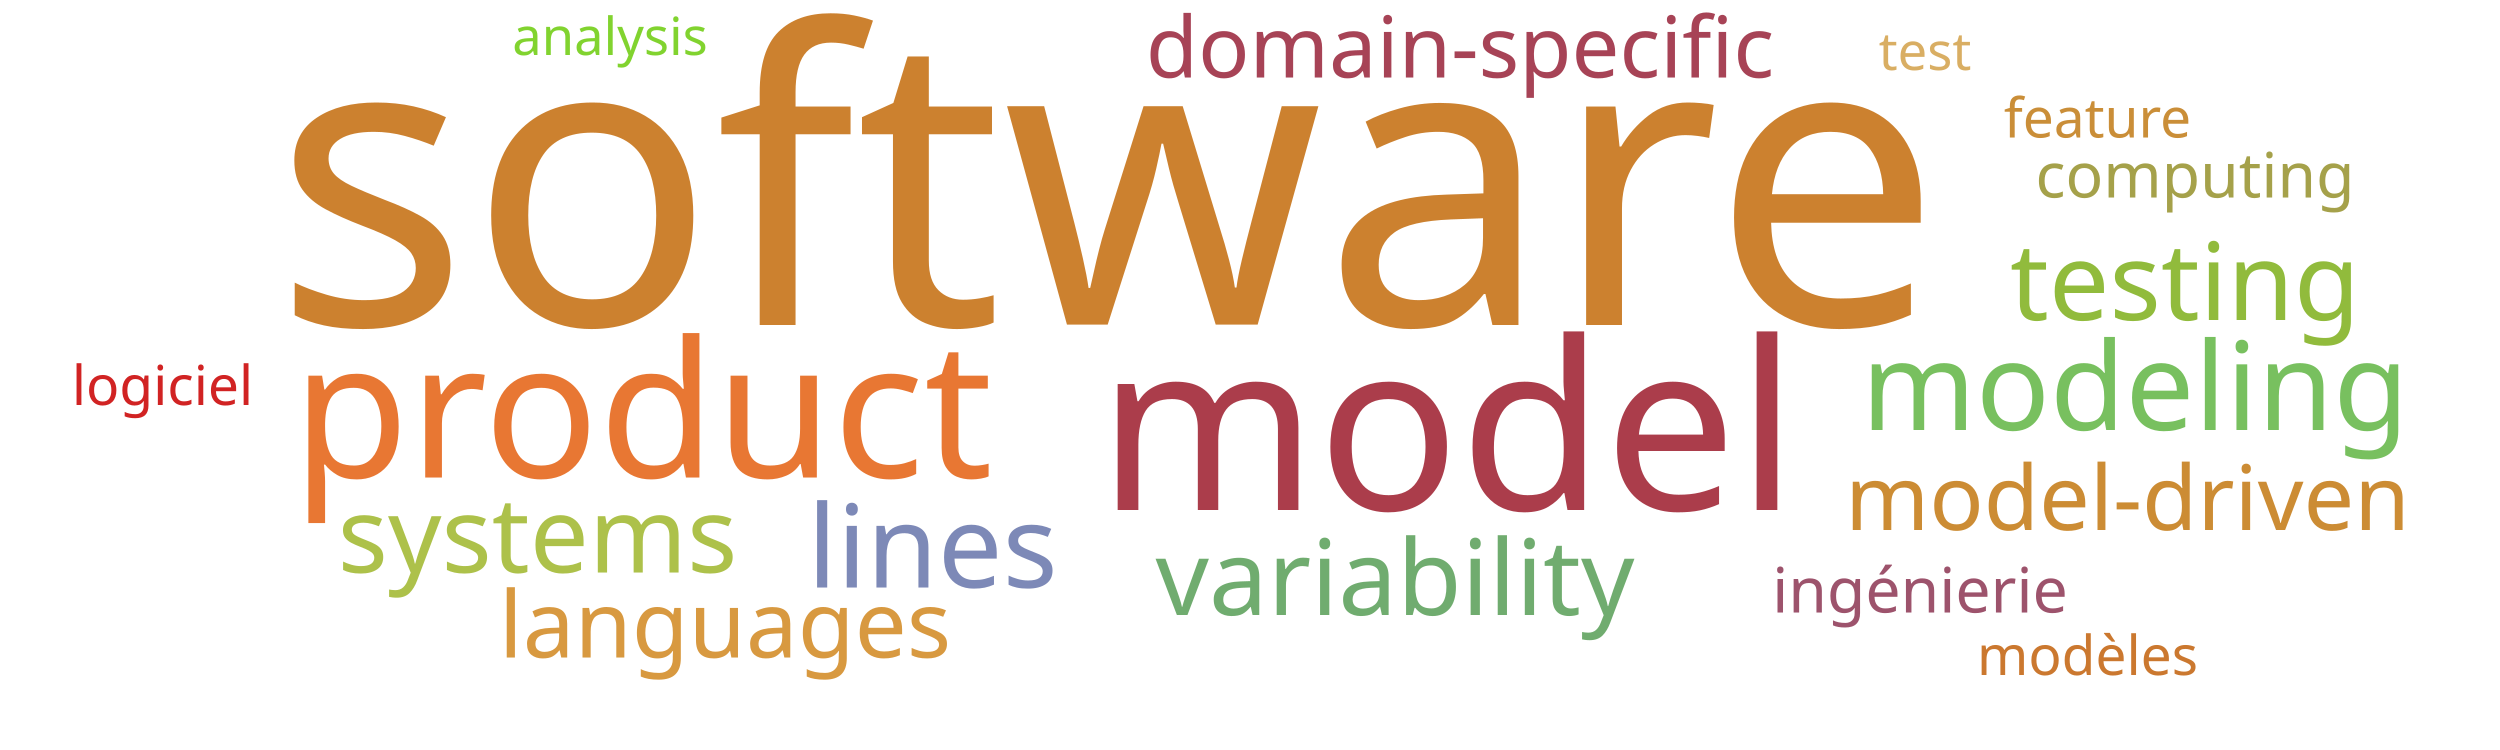
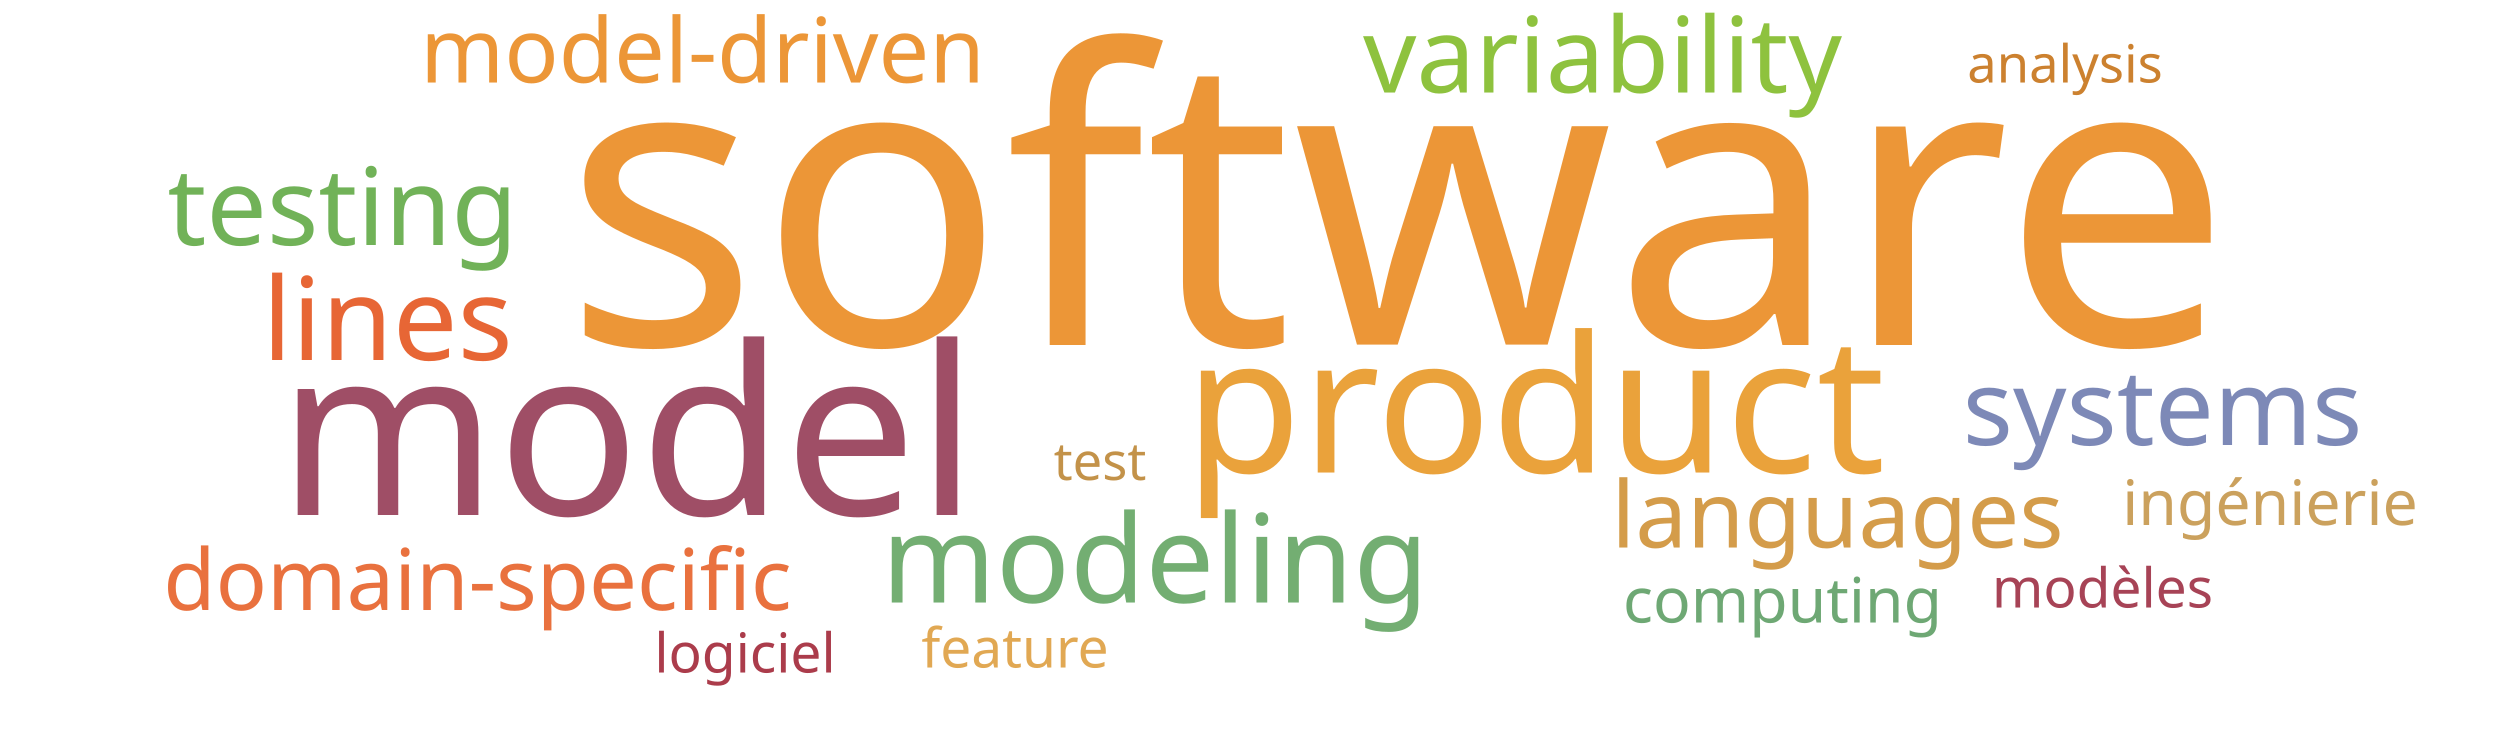
<svg xmlns="http://www.w3.org/2000/svg" width="1000" height="300">
  <g transform="translate(500, 150)">
-     <text text-anchor="middle" style="font-family: Impact; font-size: 163px; fill: #cc812f" transform="translate(-57,-20)rotate(0)">software</text>
-     <text text-anchor="middle" style="font-family: Impact; font-size: 94px; fill: #ab3d4b" transform="translate(79,54)rotate(0)">model</text>
-     <text text-anchor="middle" style="font-family: Impact; font-size: 76px; fill: #e87733" transform="translate(-243,41)rotate(0)">product</text>
-     <text text-anchor="middle" style="font-family: Impact; font-size: 49px; fill: #78c05f" transform="translate(354,22)rotate(0)">modeling</text>
-     <text text-anchor="middle" style="font-family: Impact; font-size: 46px; fill: #7d89b7" transform="translate(-127,85)rotate(0)">lines</text>
-     <text text-anchor="middle" style="font-family: Impact; font-size: 43px; fill: #91bb3c" transform="translate(374,-22)rotate(0)">testing</text>
-     <text text-anchor="middle" style="font-family: Impact; font-size: 42px; fill: #70ac6f" transform="translate(58,96)rotate(0)">variability</text>
-     <text text-anchor="middle" style="font-family: Impact; font-size: 42px; fill: #adc14a" transform="translate(-285,79)rotate(0)">systems</text>
-     <text text-anchor="middle" style="font-family: Impact; font-size: 37px; fill: #d89940" transform="translate(-210,113)rotate(0)">languages</text>
-     <text text-anchor="middle" style="font-family: Impact; font-size: 36px; fill: #cc8c34" transform="translate(351,62)rotate(0)">model-driven</text>
-     <text text-anchor="middle" style="font-family: Impact; font-size: 34px; fill: #a74356" transform="translate(84,-119)rotate(0)">domain-specific</text>
-     <text text-anchor="middle" style="font-family: Impact; font-size: 25px; fill: #9d536c" transform="translate(268,95)rotate(0)">ingénierie</text>
-     <text text-anchor="middle" style="font-family: Impact; font-size: 25px; fill: #a5a14a" transform="translate(378,-71)rotate(0)">computing</text>
-     <text text-anchor="middle" style="font-family: Impact; font-size: 22px; fill: #cb782f" transform="translate(335,120)rotate(0)">modèles</text>
-     <text text-anchor="middle" style="font-family: Impact; font-size: 22px; fill: #d12323" transform="translate(-435,12)rotate(0)">logiciel</text>
-     <text text-anchor="middle" style="font-family: Impact; font-size: 22px; fill: #ca8e38" transform="translate(339,-95)rotate(0)">feature</text>
-     <text text-anchor="middle" style="font-family: Impact; font-size: 21px; fill: #81d32f" transform="translate(-256,-128)rotate(0)">analysis</text>
-     <text text-anchor="middle" style="font-family: Impact; font-size: 21px; fill: #d9ae63" transform="translate(270,-122)rotate(0)">test</text>
+     <text text-anchor="middle" style="font-family: Impact; font-size: 163px; fill: #ec9637" transform="translate(59,-12)rotate(0)">software</text>
+     <text text-anchor="middle" style="font-family: Impact; font-size: 94px; fill: #9f4e66" transform="translate(-249,56)rotate(0)">model</text>
+     <text text-anchor="middle" style="font-family: Impact; font-size: 76px; fill: #eaa23b" transform="translate(114,39)rotate(0)">product</text>
+     <text text-anchor="middle" style="font-family: Impact; font-size: 49px; fill: #73ae72" transform="translate(-38,91)rotate(0)">modeling</text>
+     <text text-anchor="middle" style="font-family: Impact; font-size: 46px; fill: #e76635" transform="translate(-345,-6)rotate(0)">lines</text>
+     <text text-anchor="middle" style="font-family: Impact; font-size: 43px; fill: #71b258" transform="translate(-363,-52)rotate(0)">testing</text>
+     <text text-anchor="middle" style="font-family: Impact; font-size: 42px; fill: #8ec23e" transform="translate(141,-113)rotate(0)">variability</text>
+     <text text-anchor="middle" style="font-family: Impact; font-size: 42px; fill: #7d89b7" transform="translate(365,28)rotate(0)">systems</text>
+     <text text-anchor="middle" style="font-family: Impact; font-size: 37px; fill: #d49c4a" transform="translate(235,69)rotate(0)">languages</text>
+     <text text-anchor="middle" style="font-family: Impact; font-size: 36px; fill: #ec9637" transform="translate(-219,-117)rotate(0)">model-driven</text>
+     <text text-anchor="middle" style="font-family: Impact; font-size: 34px; fill: #e9713e" transform="translate(-309,94)rotate(0)">domain-specific</text>
+     <text text-anchor="middle" style="font-family: Impact; font-size: 25px; fill: #cba15d" transform="translate(408,60)rotate(0)">ingénierie</text>
+     <text text-anchor="middle" style="font-family: Impact; font-size: 25px; fill: #6ea874" transform="translate(213,99)rotate(0)">computing</text>
+     <text text-anchor="middle" style="font-family: Impact; font-size: 22px; fill: #a74356" transform="translate(341,93)rotate(0)">modèles</text>
+     <text text-anchor="middle" style="font-family: Impact; font-size: 22px; fill: #ab3c4b" transform="translate(-202,119)rotate(0)">logiciel</text>
+     <text text-anchor="middle" style="font-family: Impact; font-size: 22px; fill: #e1a853" transform="translate(-94,117)rotate(0)">feature</text>
+     <text text-anchor="middle" style="font-family: Impact; font-size: 21px; fill: #cc812f" transform="translate(326,-117)rotate(0)">analysis</text>
+     <text text-anchor="middle" style="font-family: Impact; font-size: 21px; fill: #c39249" transform="translate(-60,42)rotate(0)">test</text>
  </g>
</svg>
